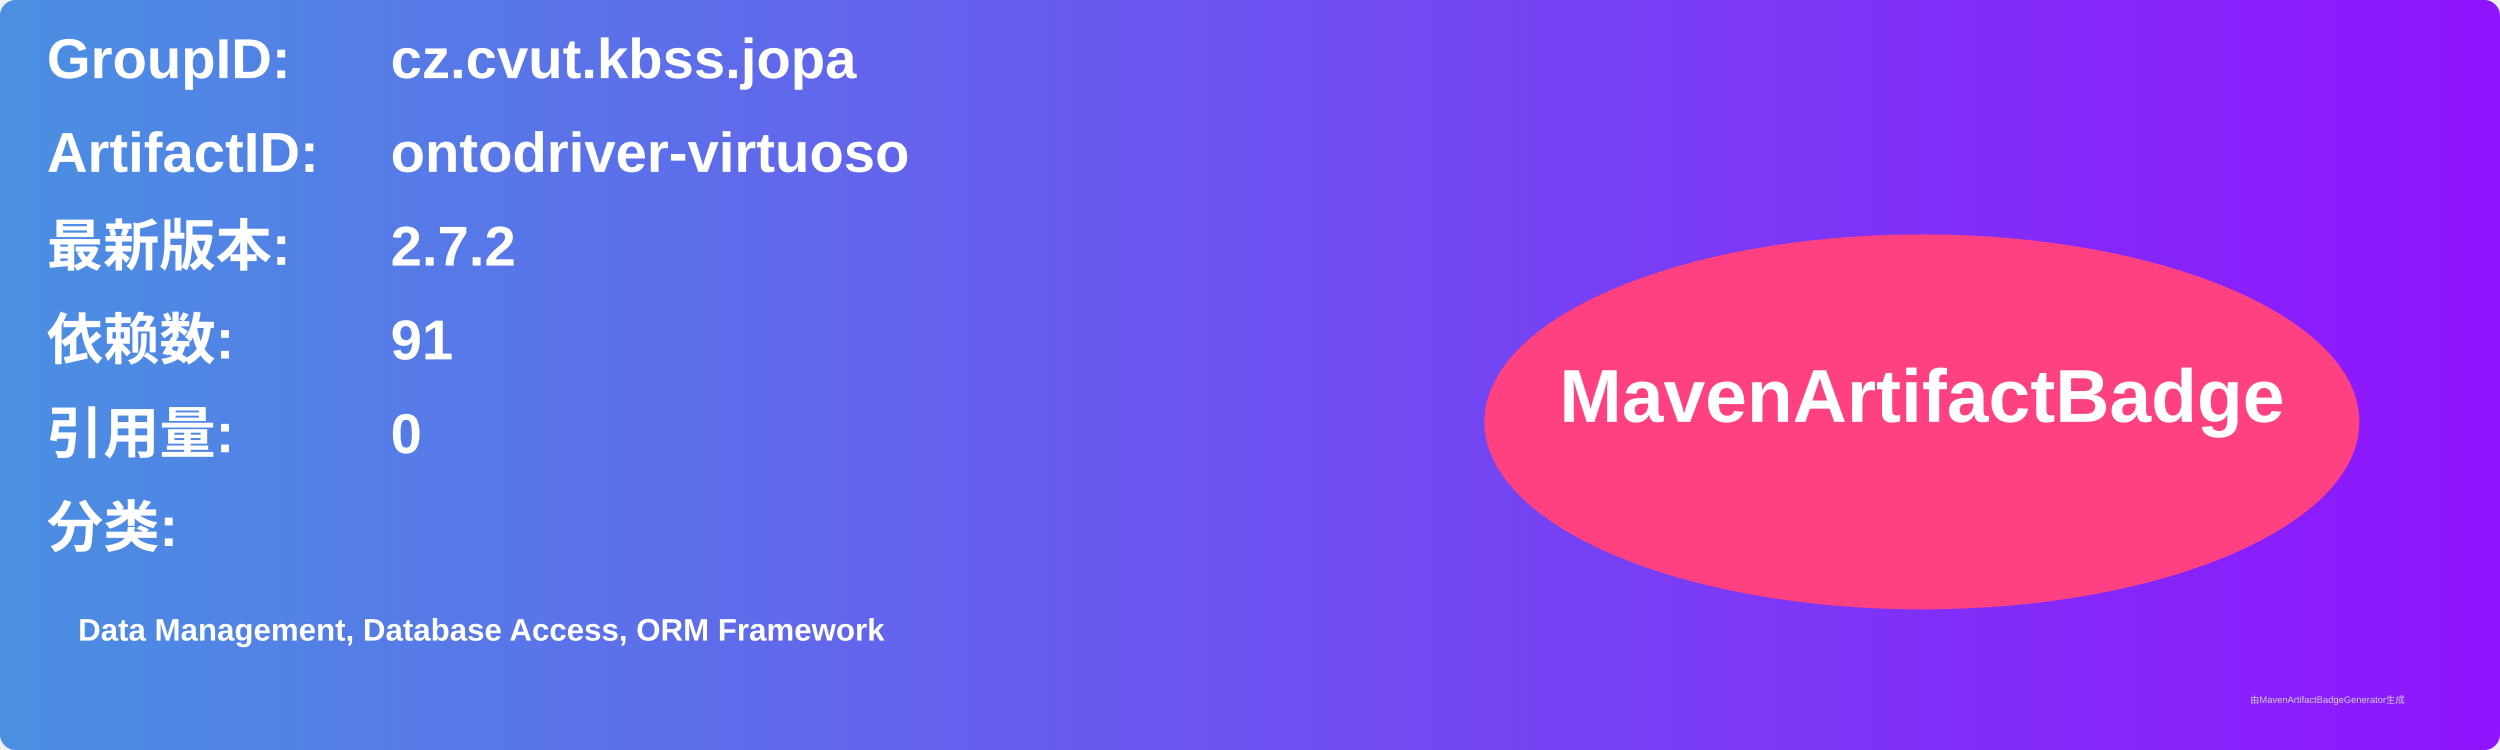
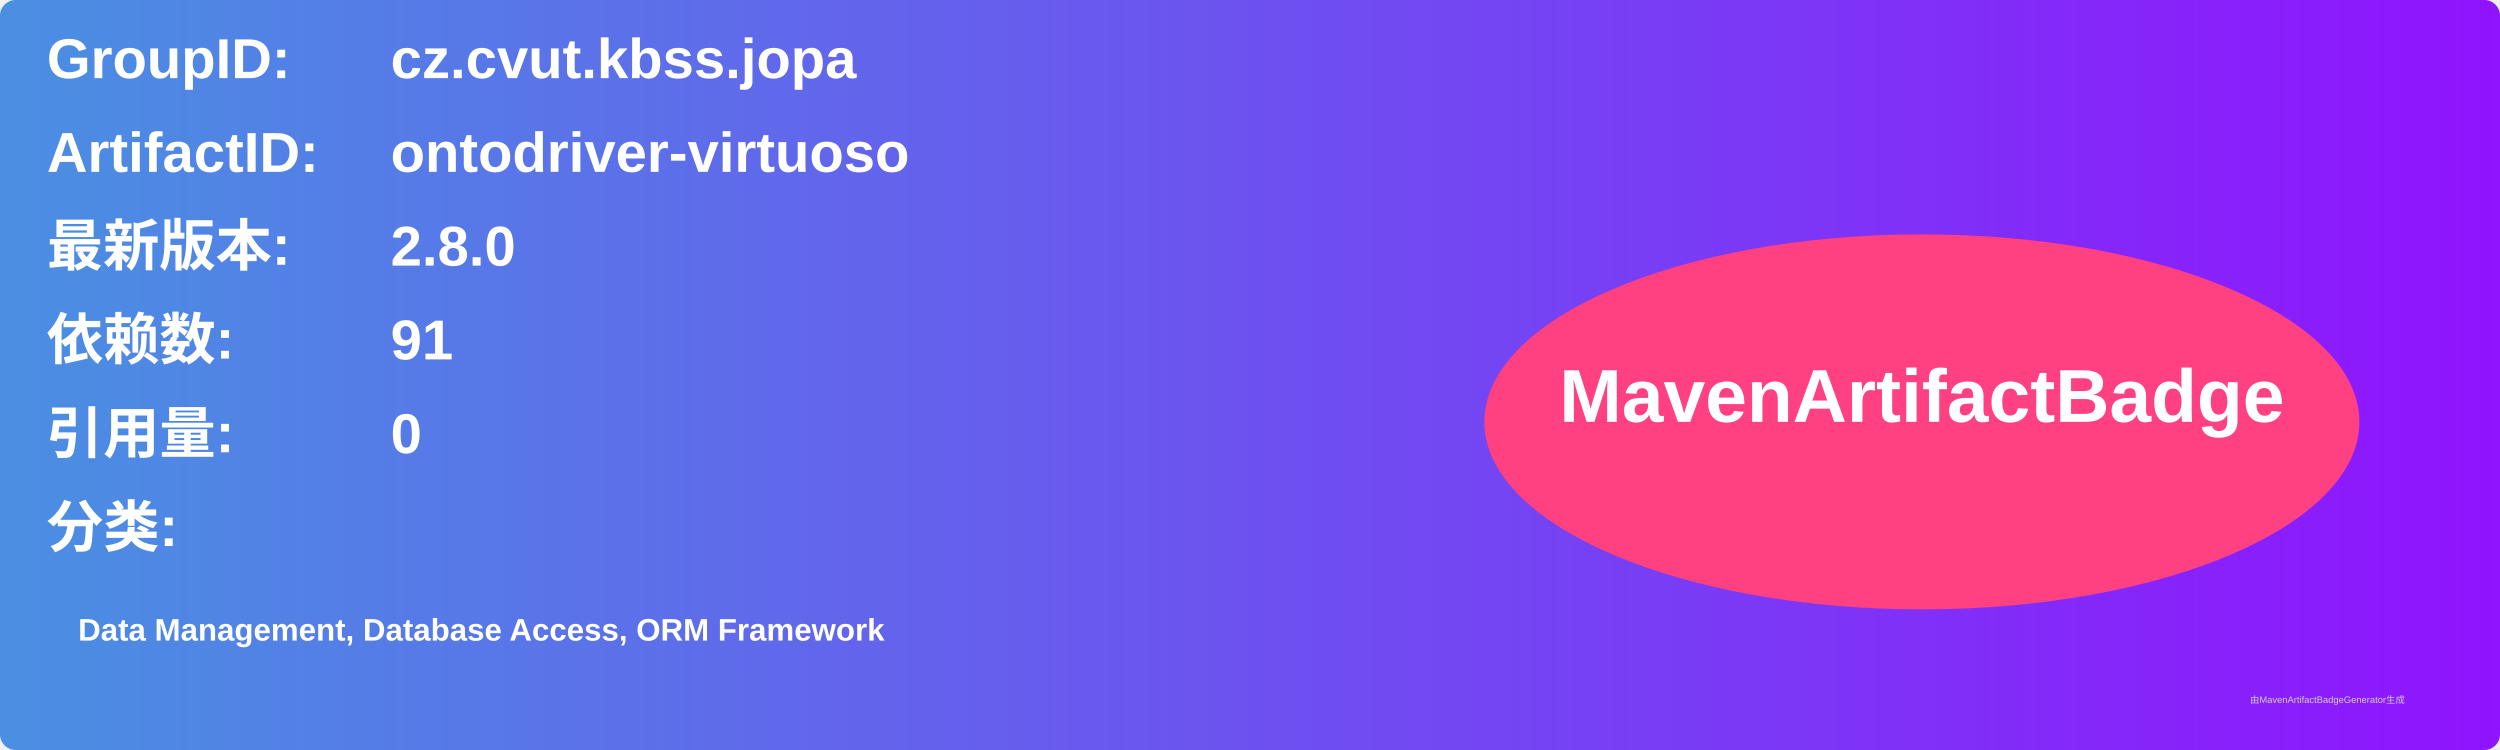
<svg xmlns="http://www.w3.org/2000/svg" width="800" height="240" viewBox="0 0 800 240">
  <linearGradient id="grad" x1="0%" y1="0%" x2="100%" y2="0%">
    <stop offset="0%" stop-color="#4a90e2" />
    <stop offset="100%" stop-color="#9013fe" />
  </linearGradient>
  <rect width="100%" height="100%" rx="5" ry="5" fill="url(#grad)" />
  <g transform="translate(15, 15)">
    <text x="0" y="10" font-family="Arial" font-size="18" fill="white" font-weight="bold" width="260">GroupID:</text>
    <text x="110" y="10" font-family="Arial" font-size="18" fill="white" font-weight="bold" width="460">cz.cvut.kbss.jopa</text>
    <text x="0" y="40" font-family="Arial" font-size="18" fill="white" font-weight="bold" width="260">ArtifactID:</text>
    <text x="110" y="40" font-family="Arial" font-size="18" fill="white" font-weight="bold" width="460">ontodriver-virtuoso</text>
    <text x="0" y="70" font-family="Arial" font-size="18" fill="white" font-weight="bold">最新版本:</text>
    <text x="110" y="70" font-family="Arial" font-size="18" fill="white" font-weight="bold">
-       <tspan font-weight="bold">2.7.2</tspan>
+       <tspan font-weight="bold">2.8.0</tspan>
    </text>
    <text x="0" y="100" font-family="Arial" font-size="18" fill="white" font-weight="bold">依赖数: </text>
    <text x="110" y="100" font-family="Arial" font-size="18" fill="white">
      <tspan font-weight="bold">91</tspan>
    </text>
    <text x="0" y="130" font-family="Arial" font-size="18" fill="white" font-weight="bold">引用量: </text>
    <text x="110" y="130" font-family="Arial" font-size="18" fill="white">
      <tspan font-weight="bold">0</tspan>
    </text>
    <text x="0" y="160" font-family="Arial" font-size="18" fill="white" font-weight="bold">分类:</text>
    <text x="10" y="190" font-family="Arial" font-size="10" fill="white">
      <tspan font-weight="bold">Data Management, Database Access, ORM Framework</tspan>
    </text>
    <ellipse cx="600" cy="120" rx="140" ry="60" fill="#ff4081" />
    <text x="600" y="120" text-anchor="middle" font-family="Arial" font-size="24" fill="white" font-weight="bold">MavenArtifactBadge</text>
  </g>
  <text x="720" y="225" font-family="Arial" font-size="3" fill="#d0d0d0">由MavenArtifactBadgeGenerator生成</text>
</svg>
